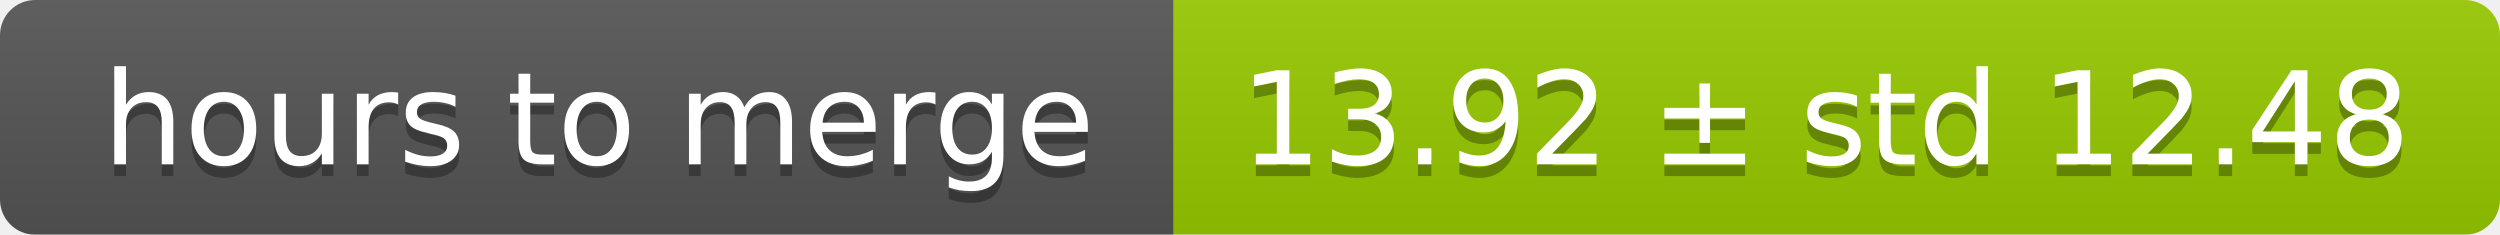
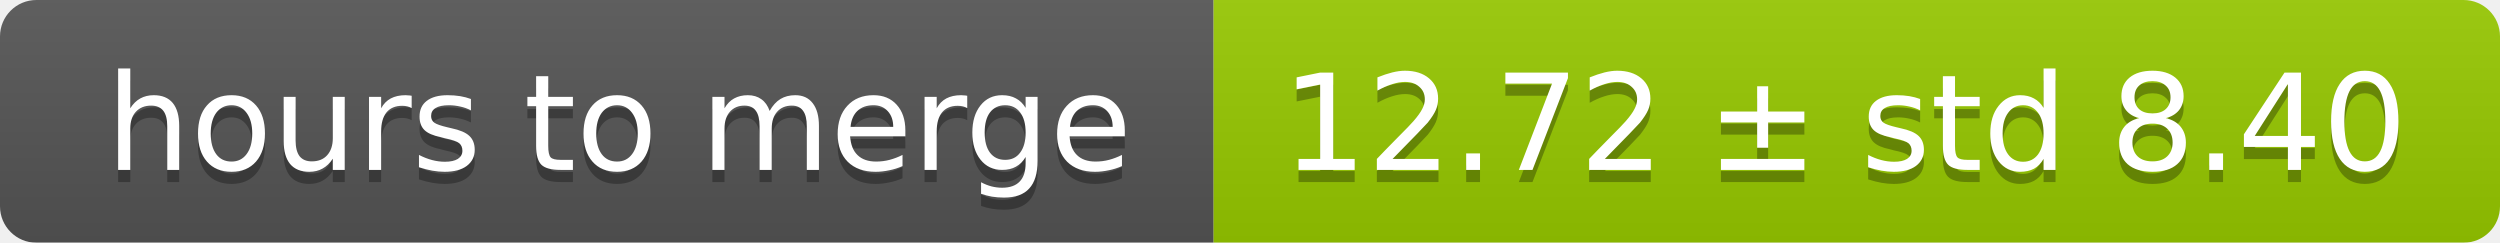
- <svg xmlns="http://www.w3.org/2000/svg" width="213" height="20">
+ <svg xmlns="http://www.w3.org/2000/svg" width="206" height="20">
  <linearGradient id="smooth" x2="0" y2="100%">
    <stop offset="0" stop-color="#bbb" stop-opacity=".1" />
    <stop offset="1" stop-opacity=".1" />
  </linearGradient>
  <mask id="round">
-     <rect width="213" height="20" rx="3" fill="#fff" />
+     <rect width="206" height="20" rx="3" fill="#fff" />
  </mask>
  <g mask="url(#round)">
    <rect width="100" height="20" fill="#555" />
-     <rect x="100" width="113" height="20" fill="#97ca00" />
-     <rect width="213" height="20" fill="url(#smooth)" />
+     <rect x="100" width="106" height="20" fill="#97ca00" />
+     <rect width="206" height="20" fill="url(#smooth)" />
  </g>
  <g fill="#fff" text-anchor="middle" font-family="DejaVu Sans,Verdana,Geneva,sans-serif" font-size="11">
    <text x="51" y="15" fill="#010101" fill-opacity=".3">hours to merge</text>
    <text x="51" y="14">hours to merge</text>
-     <text x="155.5" y="15" fill="#010101" fill-opacity=".3">13.92 ± std 12.48</text>
-     <text x="155.5" y="14">13.92 ± std 12.48</text>
+     <text x="152" y="15" fill="#010101" fill-opacity=".3">12.72 ± std 8.40</text>
+     <text x="152" y="14">12.72 ± std 8.40</text>
  </g>
</svg>
